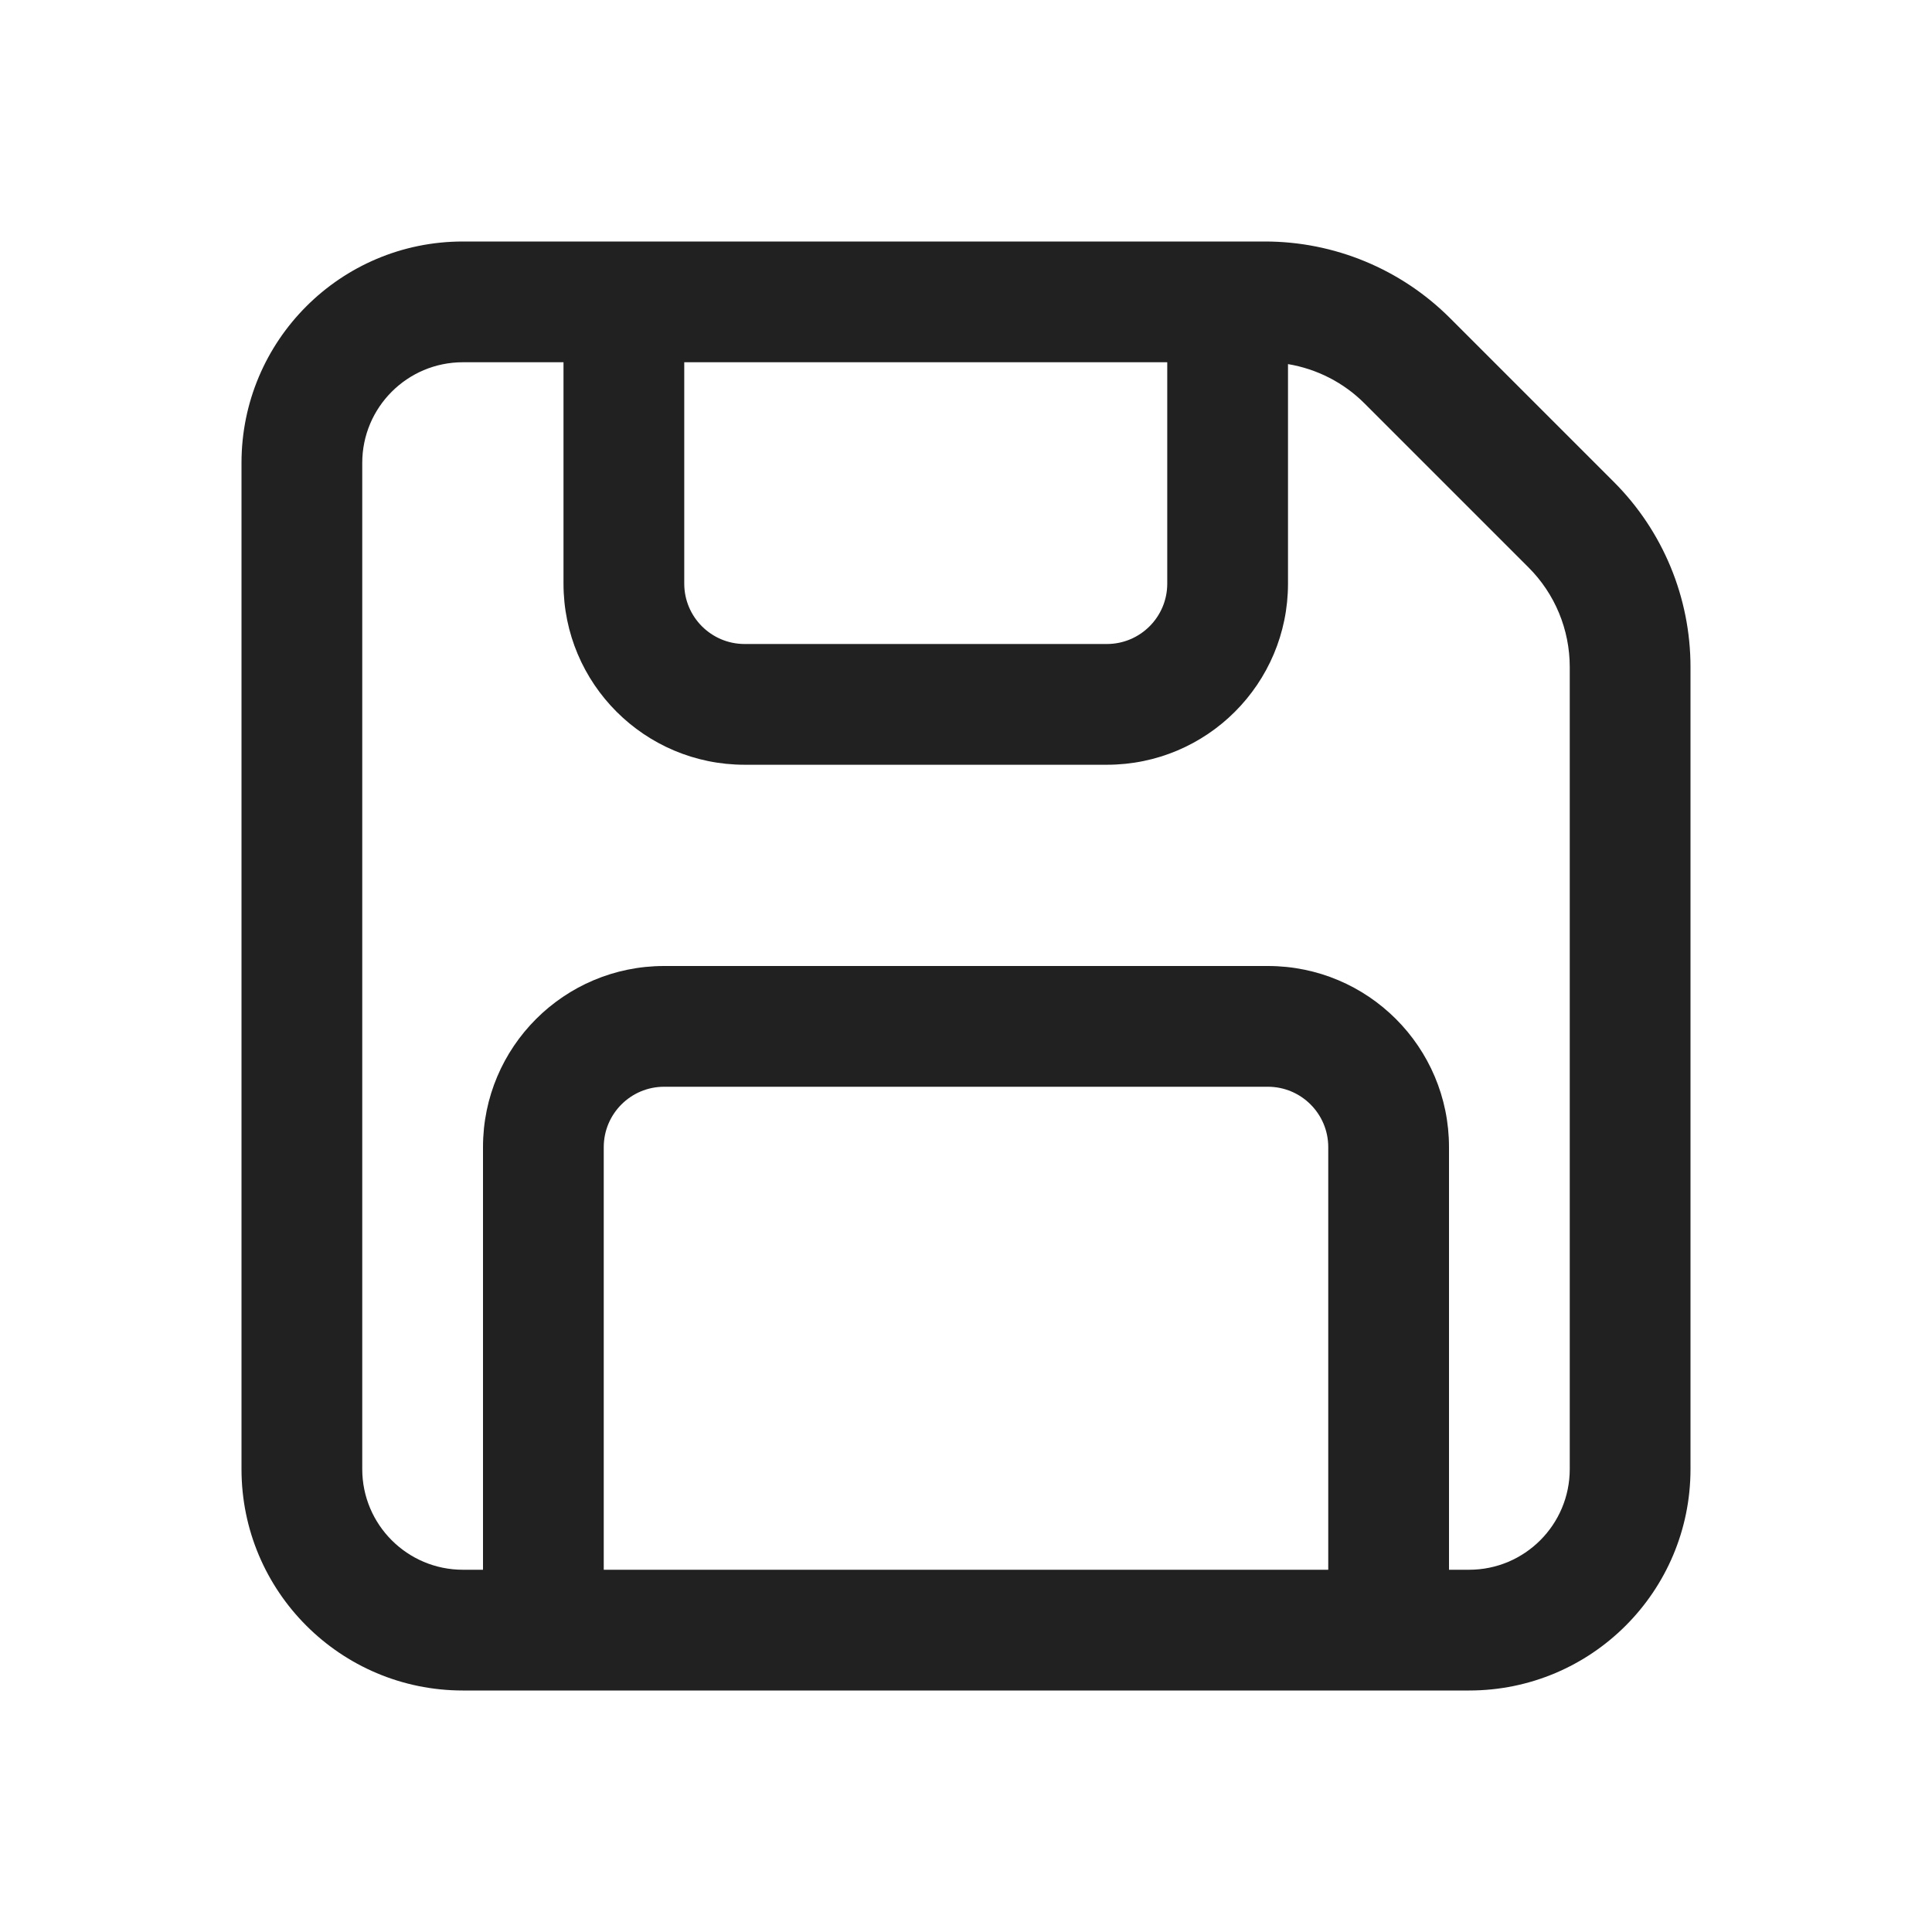
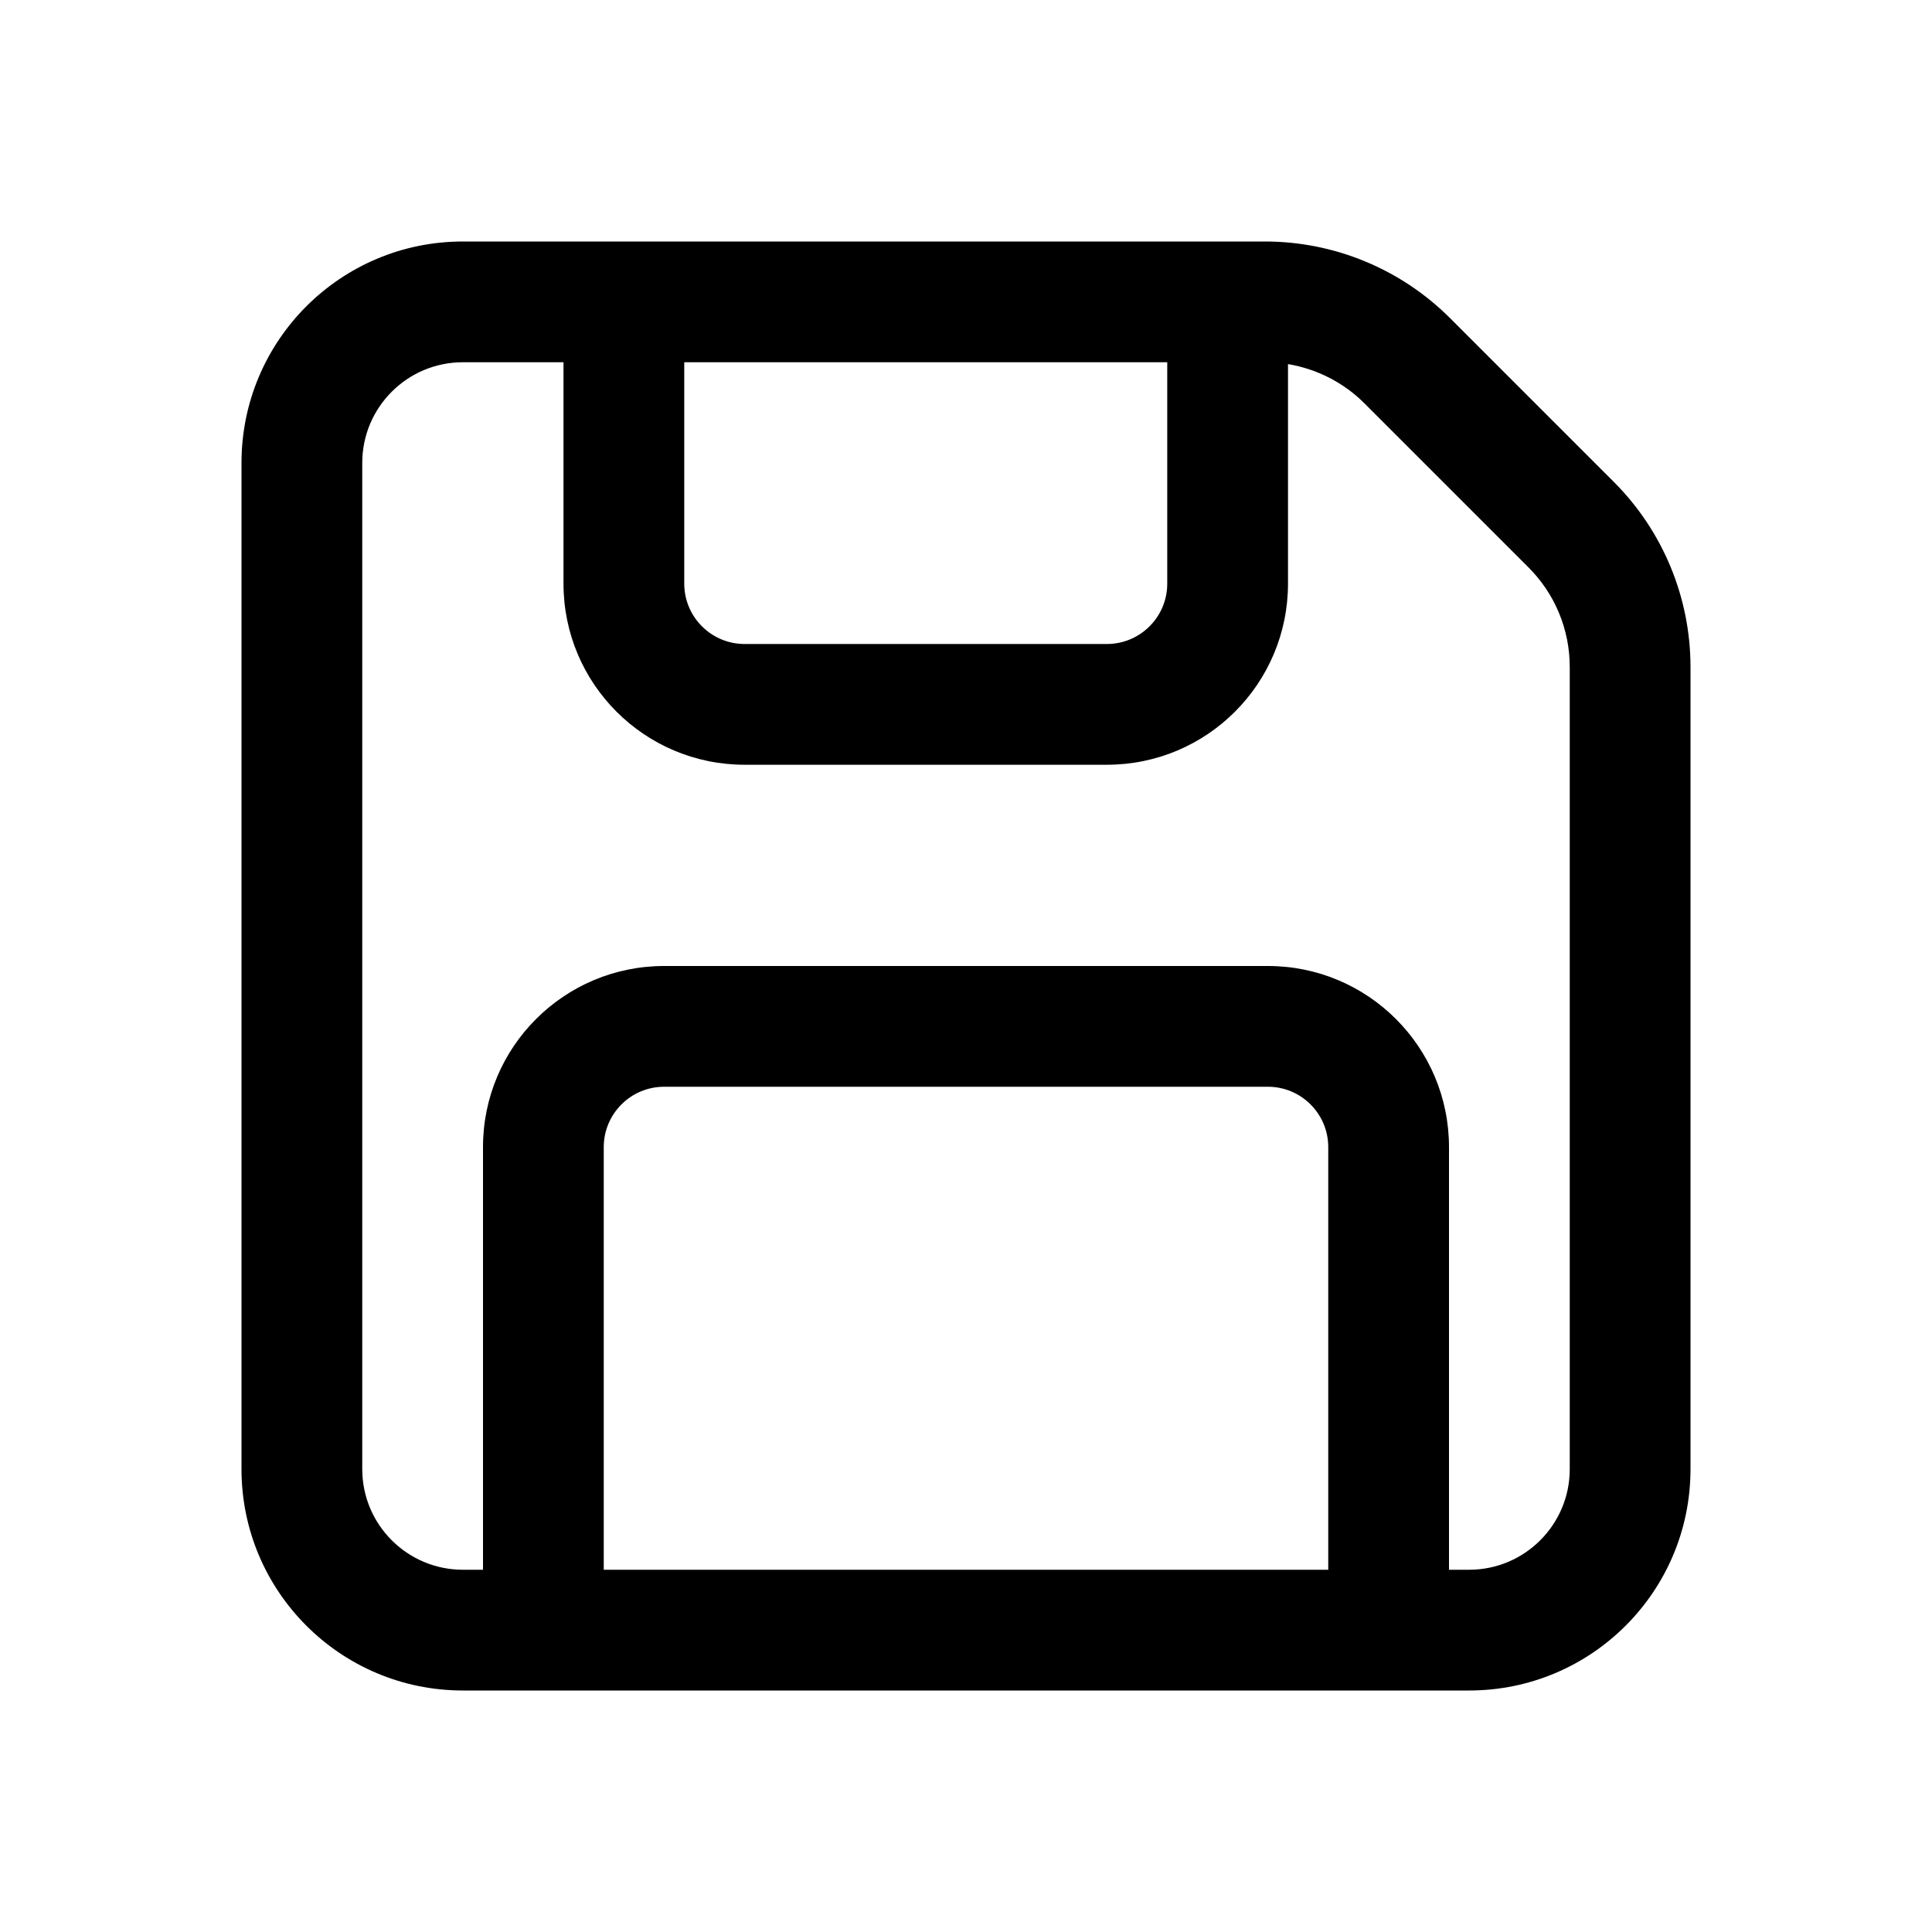
<svg xmlns="http://www.w3.org/2000/svg" width="24" height="24" viewBox="0 0 24 24" fill="none">
-   <path d="M3 5.75C3 4.231 4.231 3 5.75 3H15.714C16.576 3 17.403 3.342 18.013 3.952L20.048 5.987C20.658 6.597 21 7.424 21 8.286V18.25C21 19.769 19.769 21 18.25 21H5.75C4.231 21 3 19.769 3 18.25V5.75ZM5.75 4.5C5.06 4.5 4.5 5.06 4.5 5.75V18.25C4.5 18.94 5.06 19.5 5.75 19.5H6V14.25C6 13.007 7.007 12 8.25 12H15.75C16.993 12 18 13.007 18 14.25V19.5H18.25C18.94 19.5 19.5 18.94 19.5 18.25V8.286C19.5 7.821 19.316 7.376 18.987 7.048L16.952 5.013C16.692 4.752 16.358 4.583 16 4.523V7.25C16 8.493 14.993 9.5 13.75 9.5H9.25C8.007 9.5 7 8.493 7 7.25V4.5H5.75ZM16.5 19.5V14.25C16.5 13.836 16.164 13.5 15.75 13.5H8.25C7.836 13.5 7.5 13.836 7.5 14.25V19.5H16.5ZM8.5 4.5V7.25C8.5 7.664 8.836 8 9.25 8H13.75C14.164 8 14.5 7.664 14.5 7.25V4.5H8.5Z" fill="#212121" />
+   <path d="M3 5.75C3 4.231 4.231 3 5.75 3H15.714C16.576 3 17.403 3.342 18.013 3.952L20.048 5.987C20.658 6.597 21 7.424 21 8.286V18.25C21 19.769 19.769 21 18.25 21H5.75C4.231 21 3 19.769 3 18.25V5.75ZM5.75 4.5C5.06 4.5 4.5 5.06 4.5 5.75V18.25C4.5 18.94 5.06 19.5 5.75 19.5H6V14.25C6 13.007 7.007 12 8.25 12H15.75C16.993 12 18 13.007 18 14.25V19.5H18.25C18.94 19.5 19.5 18.94 19.5 18.25V8.286C19.5 7.821 19.316 7.376 18.987 7.048L16.952 5.013C16.692 4.752 16.358 4.583 16 4.523V7.25C16 8.493 14.993 9.5 13.75 9.5H9.25C8.007 9.5 7 8.493 7 7.25V4.5H5.75ZM16.5 19.5V14.25C16.5 13.836 16.164 13.5 15.75 13.5H8.25C7.836 13.5 7.5 13.836 7.5 14.25V19.5H16.5ZM8.5 4.5V7.25C8.5 7.664 8.836 8 9.25 8H13.75C14.164 8 14.5 7.664 14.5 7.25V4.5H8.5Z" fill="currentColor" />
</svg>
